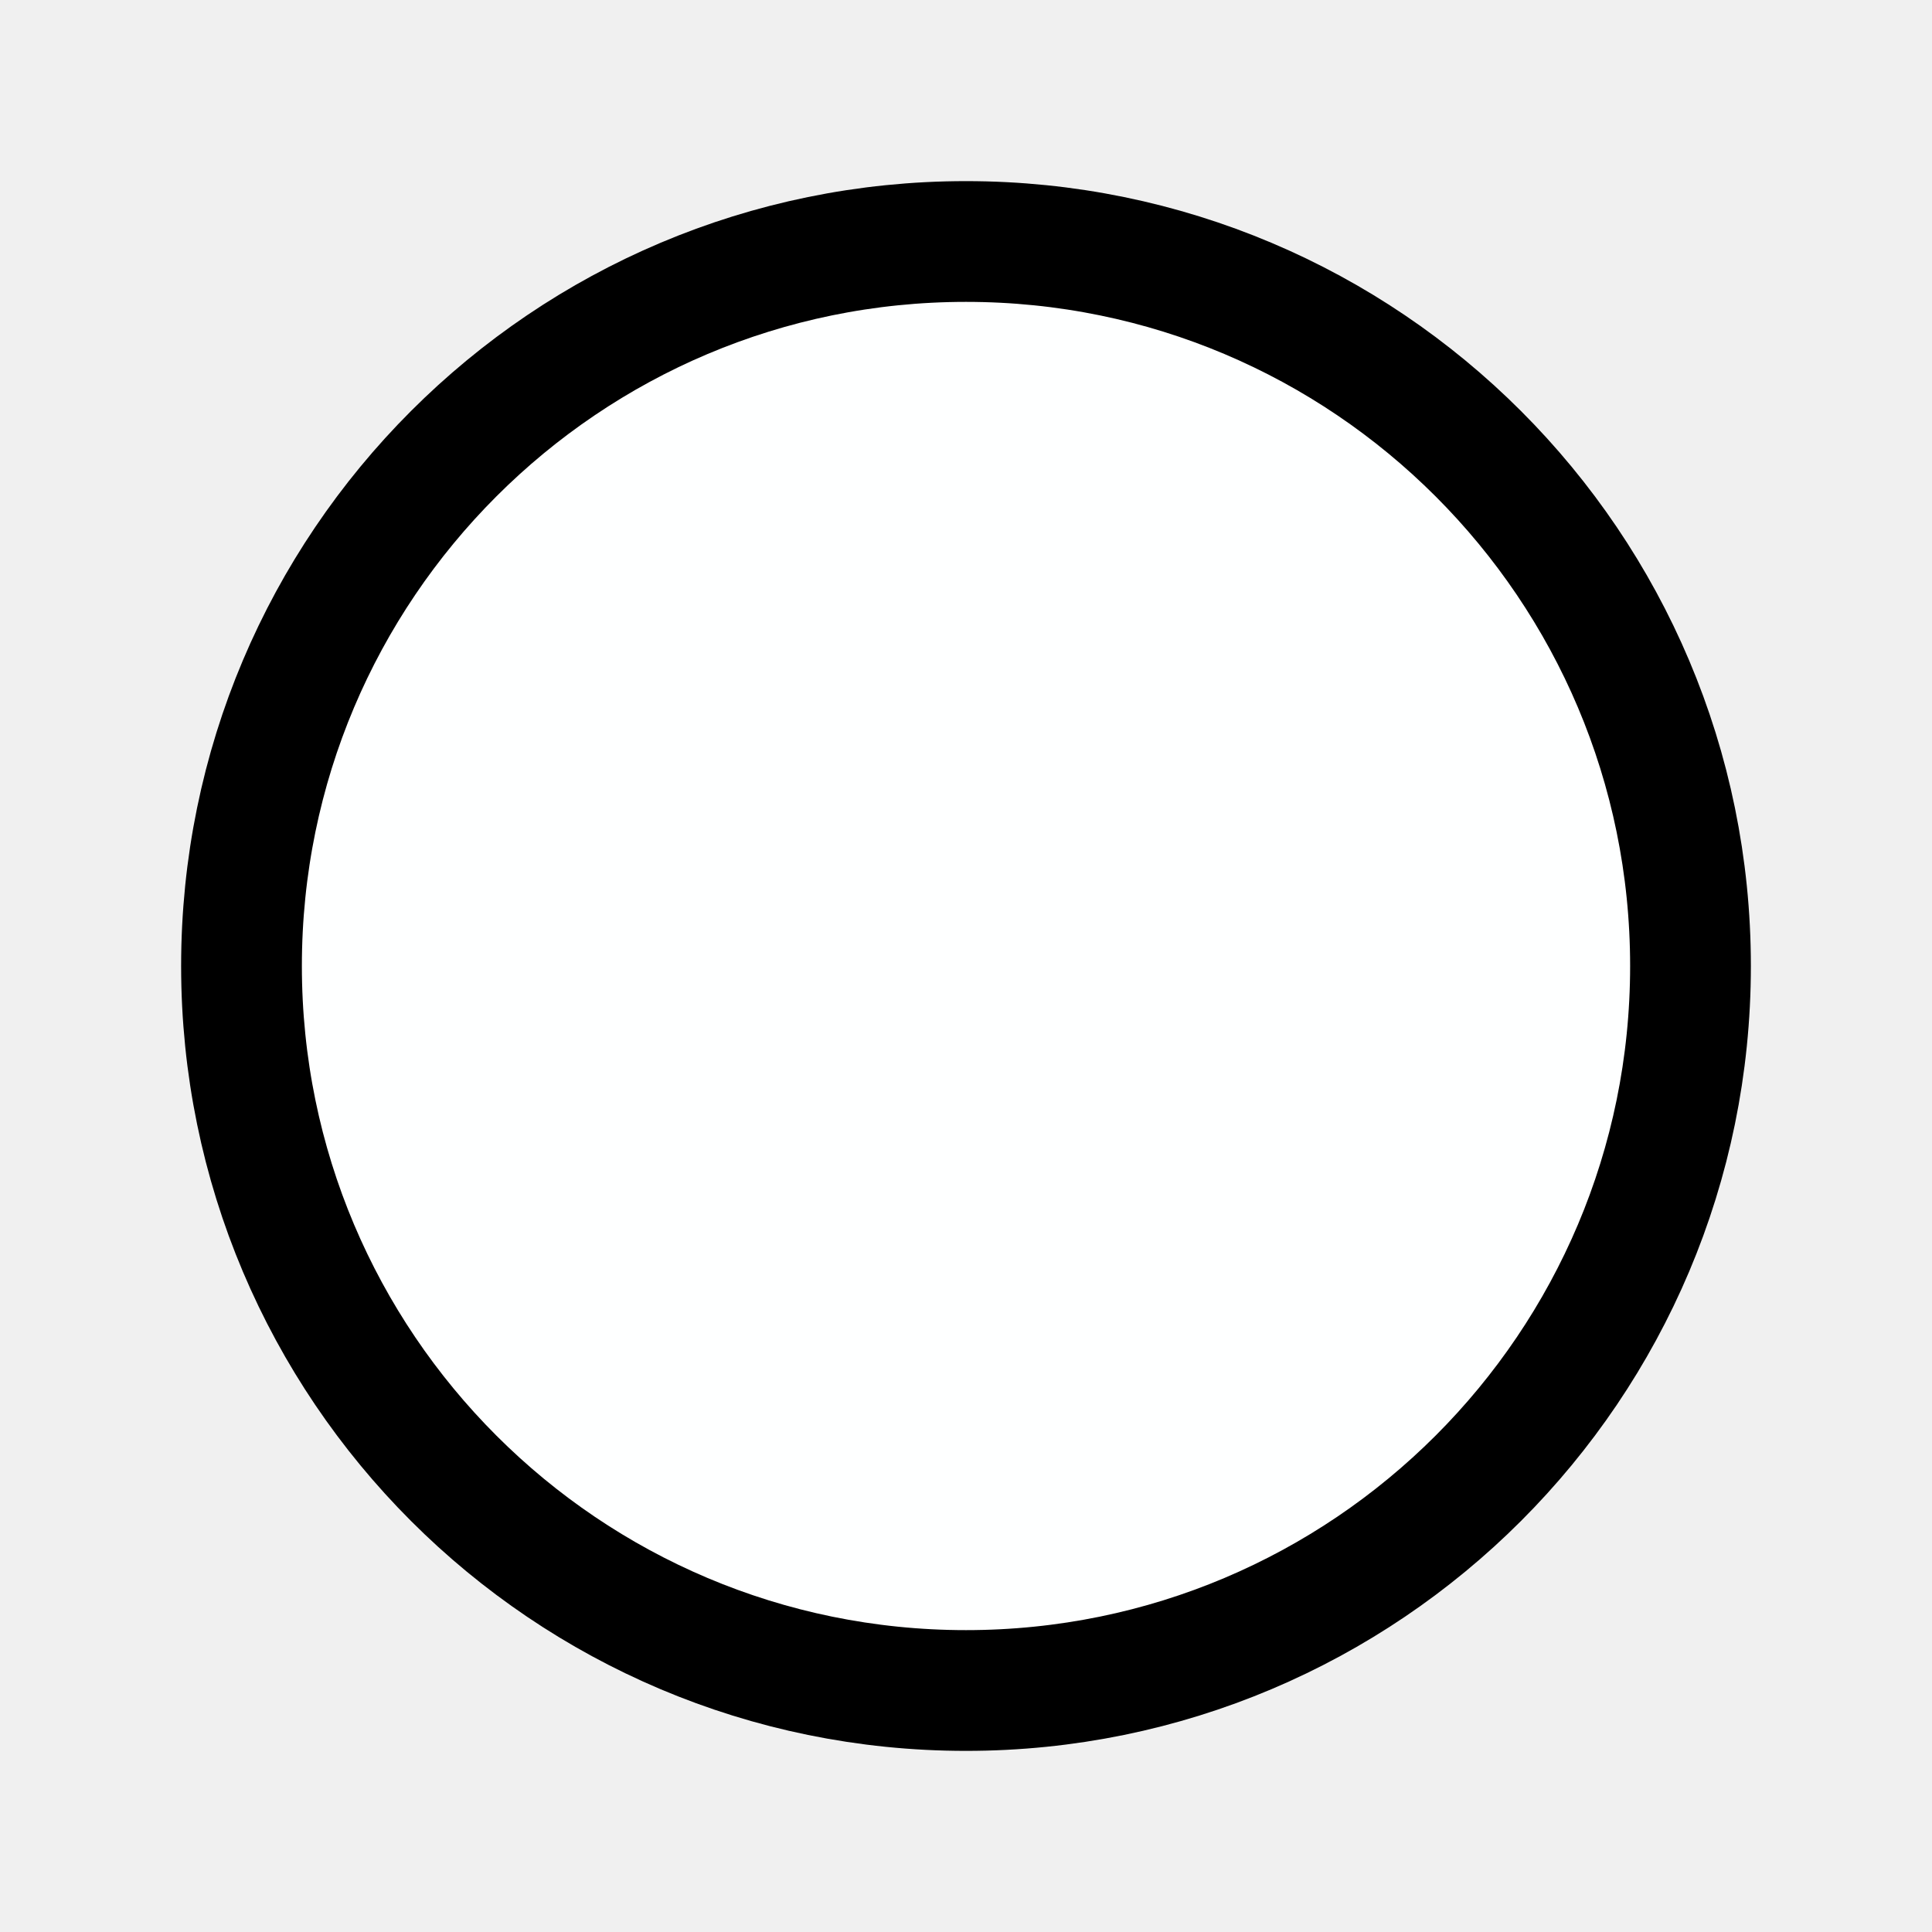
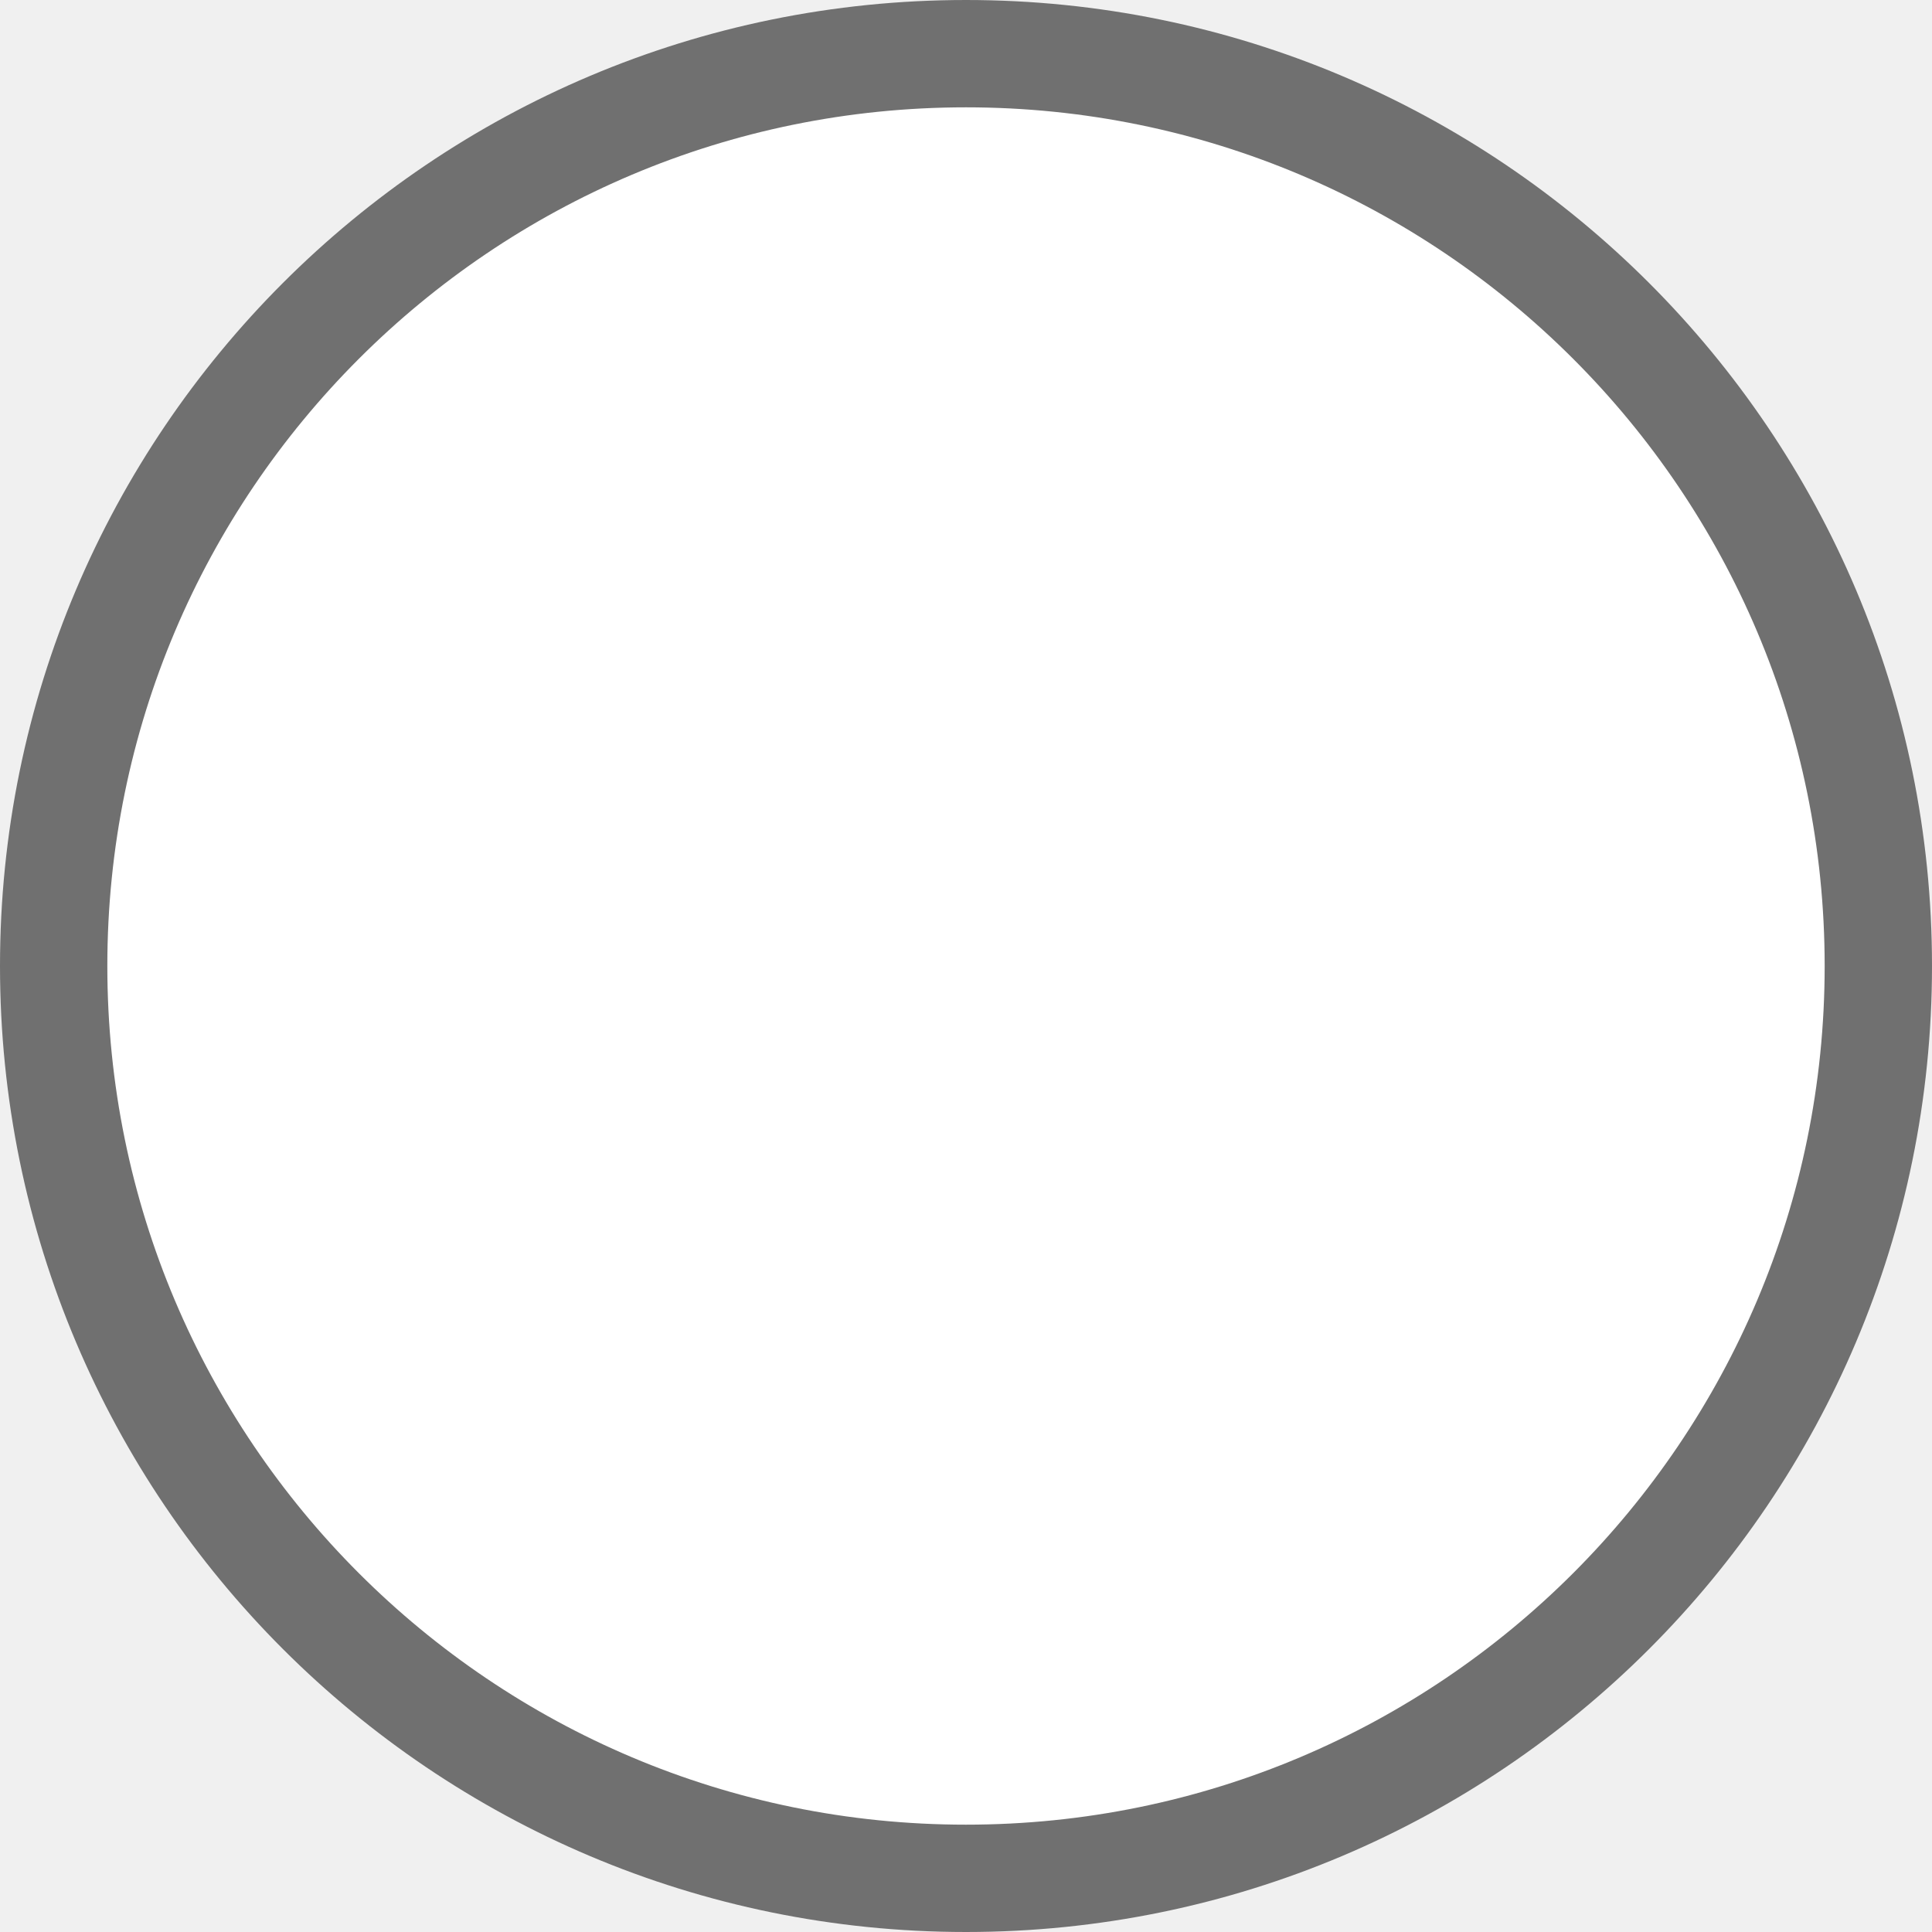
- <svg xmlns="http://www.w3.org/2000/svg" width="24" height="24" viewBox="0 0 24 24">
-   <circle cx="12" cy="12" r="9" fill="#FEFFFF" stroke="currentColor" stroke-width="1.5" fill-rule="evenodd" />
+ <svg xmlns="http://www.w3.org/2000/svg" width="18" height="18" viewBox="0 0 18 18" fill="none">
+   <circle cx="9" cy="9" r="8.5" fill="white" stroke="#707070" />
</svg>
